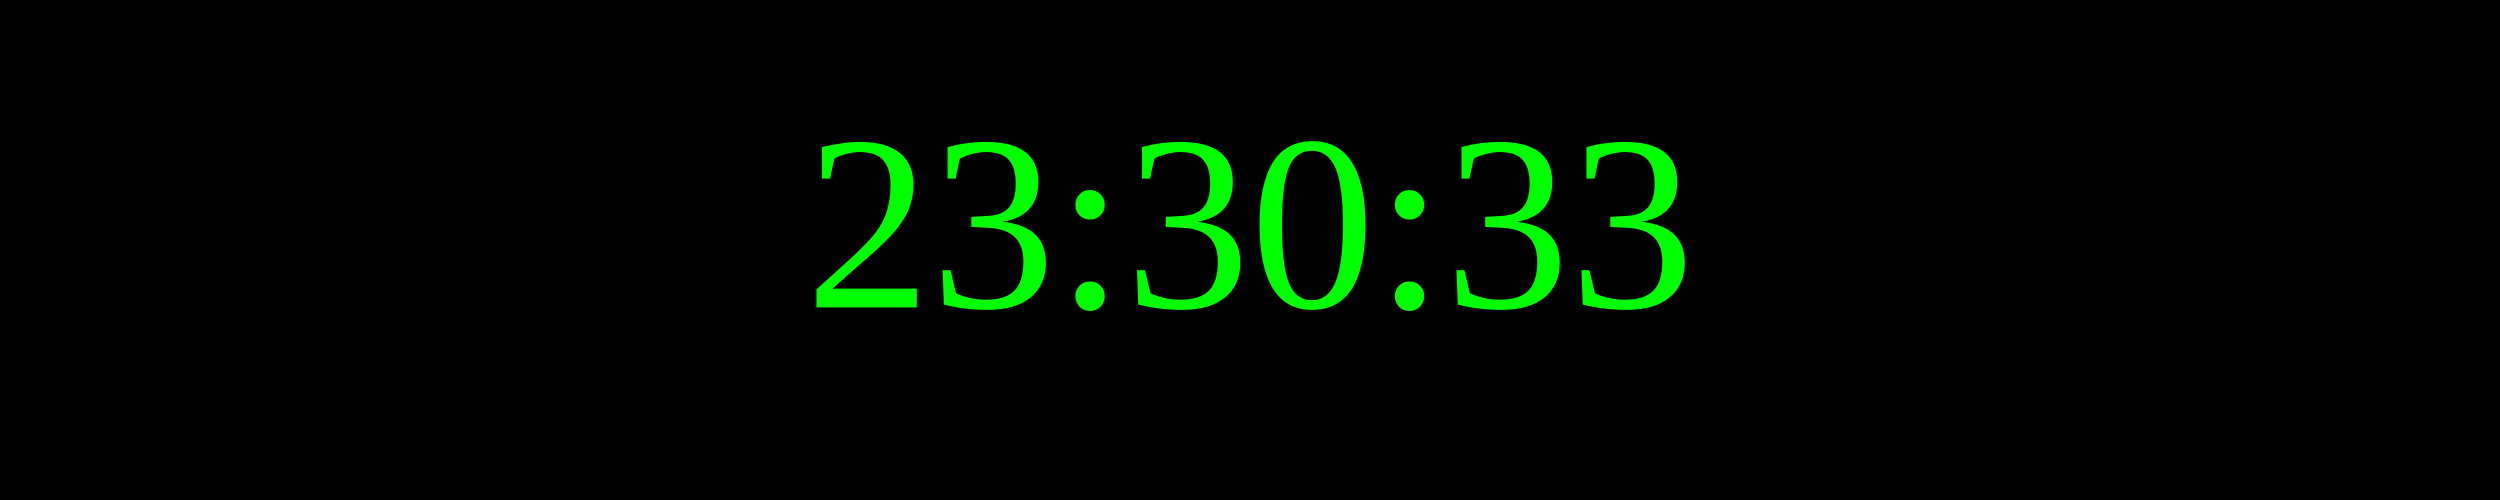
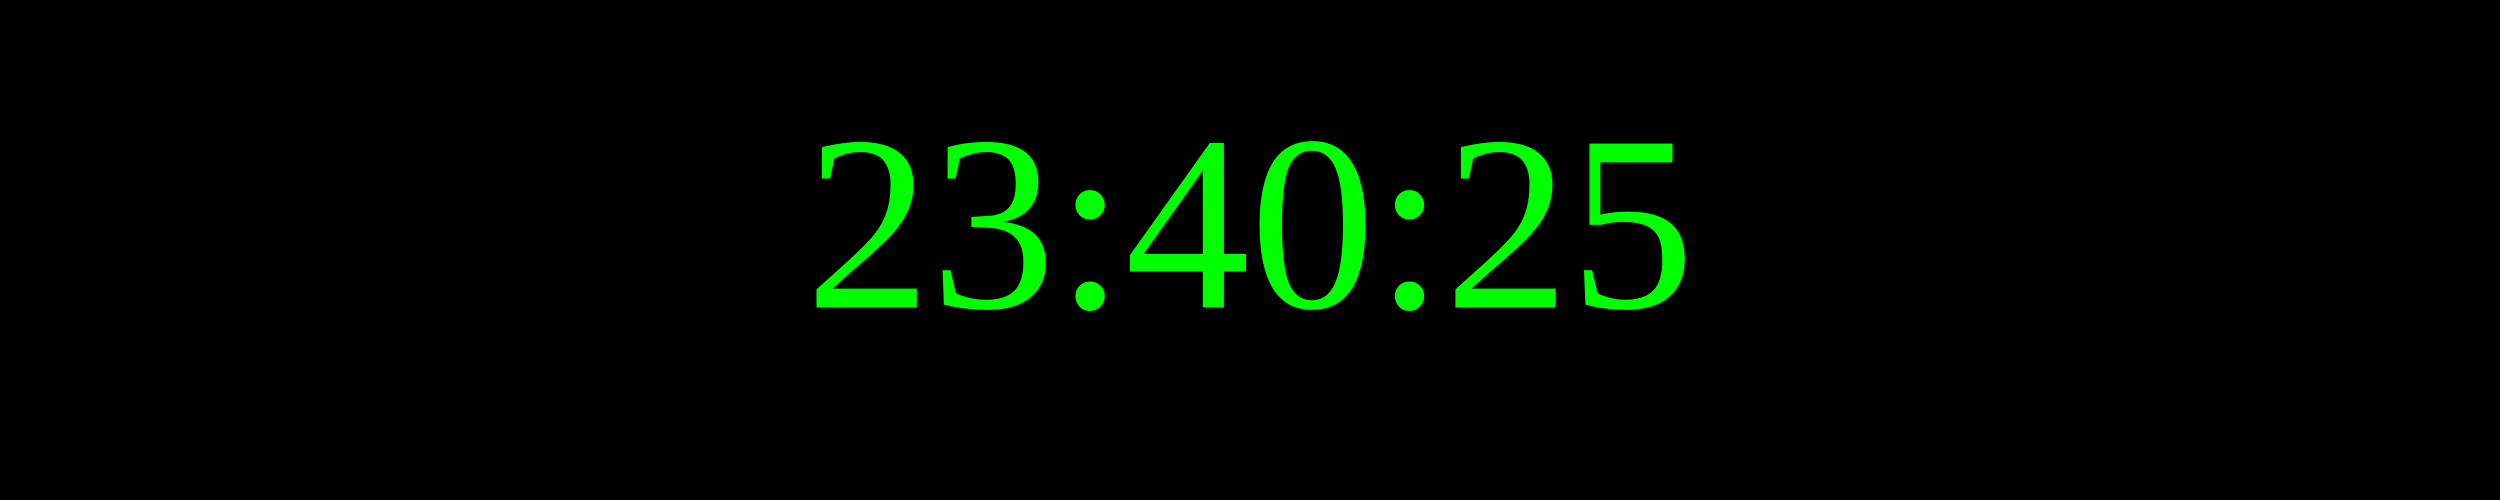
<svg xmlns="http://www.w3.org/2000/svg" width="250" height="50">
  <rect width="100%" height="100%" fill="black" />
  <text x="50%" y="50%" font-size="25" fill="lime" text-anchor="middle" dominant-baseline="middle">
- 23:30:33
+ 23:40:25
</text>
</svg>
